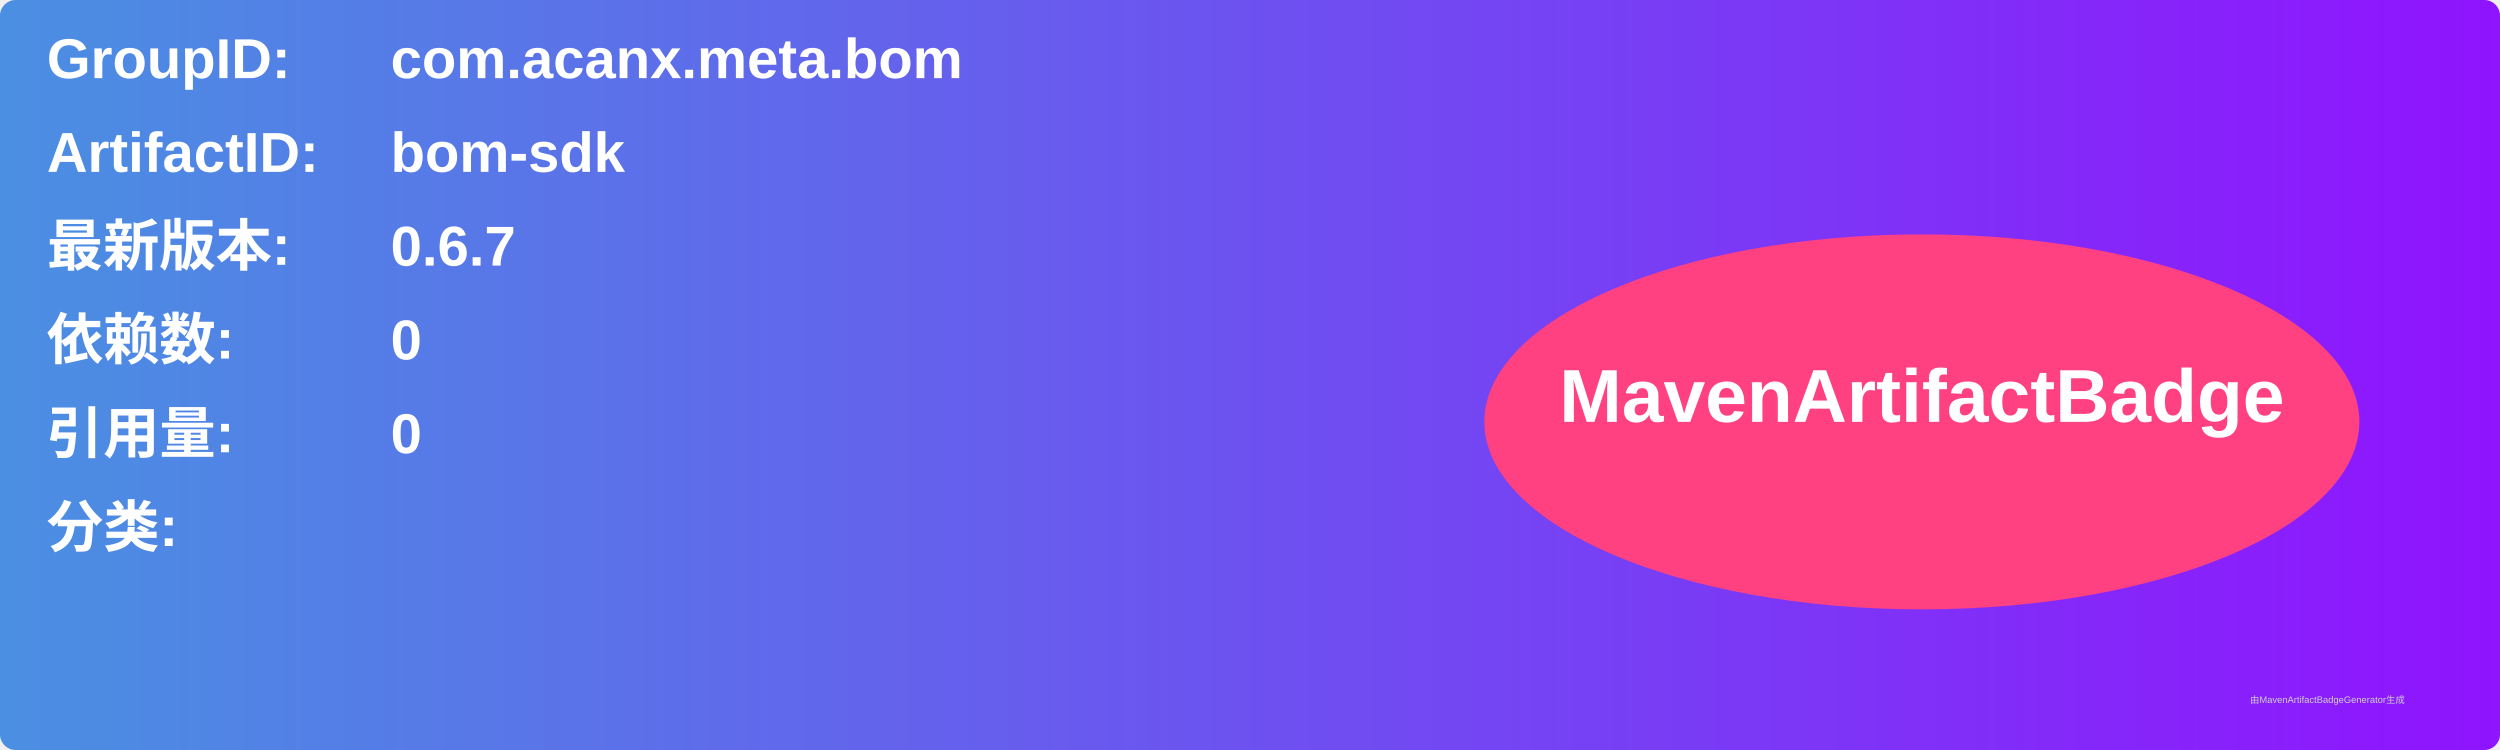
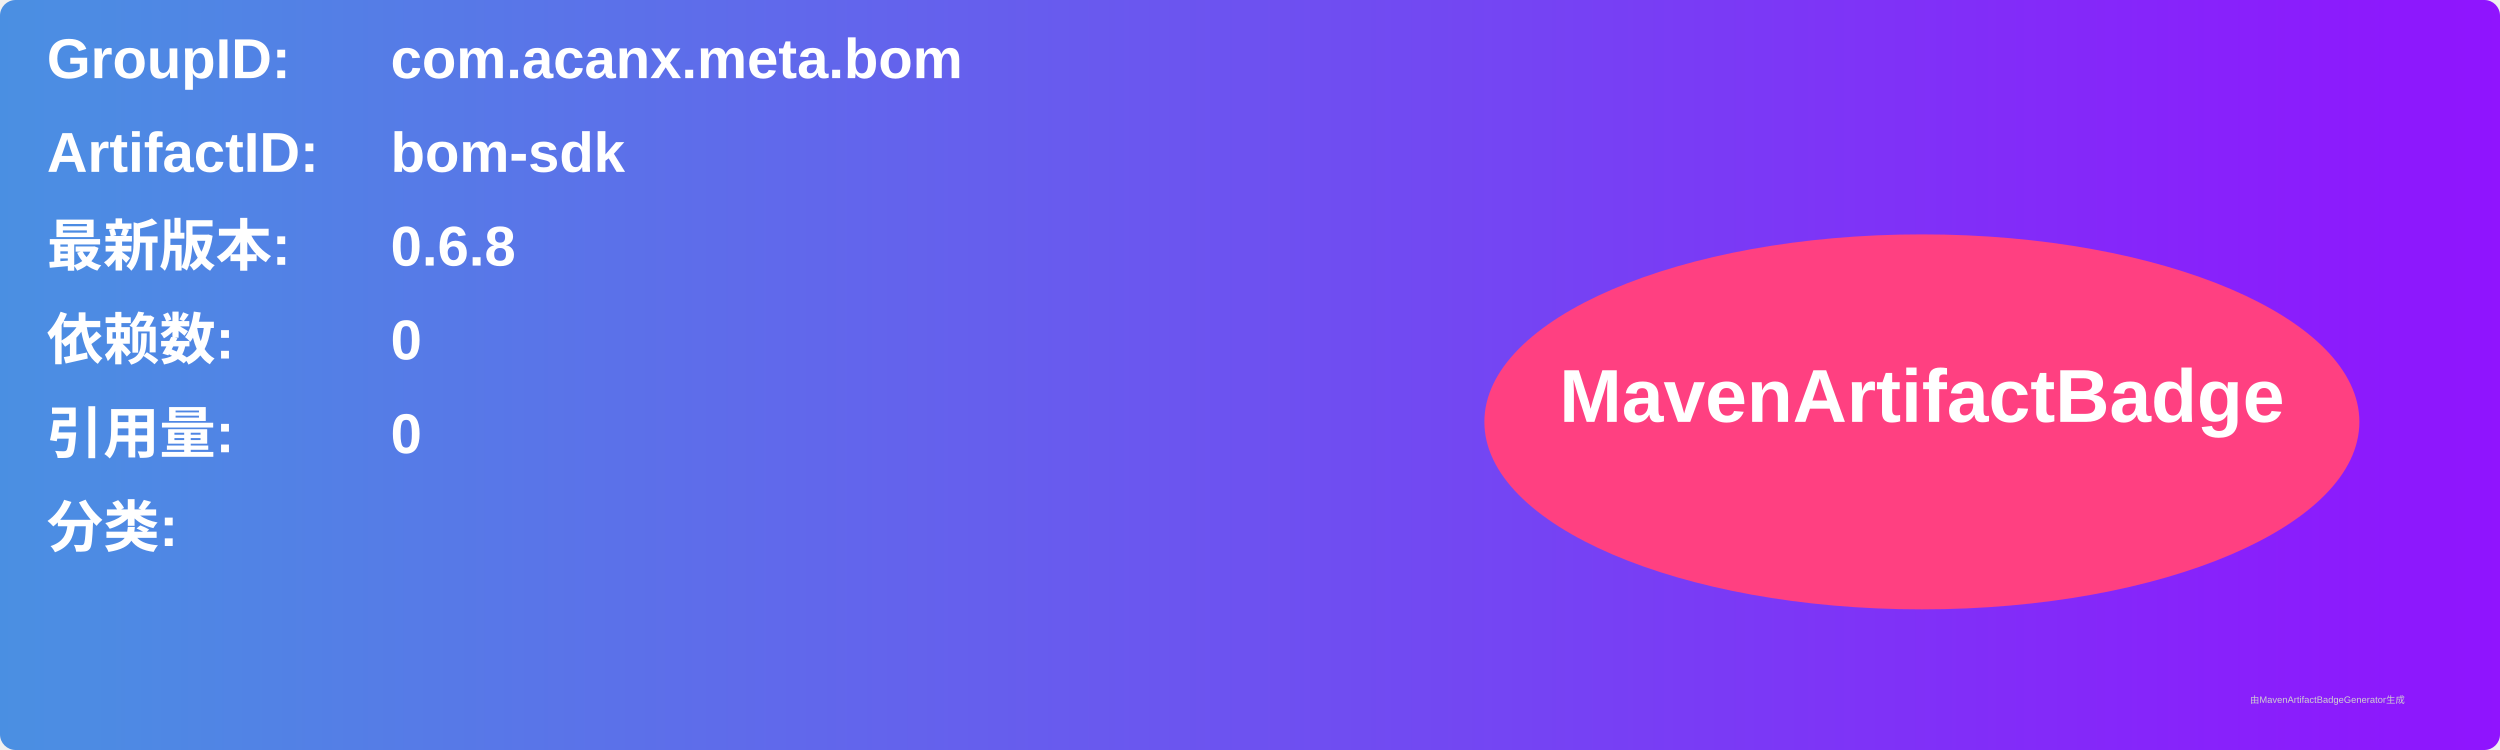
<svg xmlns="http://www.w3.org/2000/svg" width="800" height="240" viewBox="0 0 800 240">
  <linearGradient id="grad" x1="0%" y1="0%" x2="100%" y2="0%">
    <stop offset="0%" stop-color="#4a90e2" />
    <stop offset="100%" stop-color="#9013fe" />
  </linearGradient>
  <rect width="100%" height="100%" rx="5" ry="5" fill="url(#grad)" />
  <g transform="translate(15, 15)">
    <text x="0" y="10" font-family="Arial" font-size="18" fill="white" font-weight="bold" width="260">GroupID:</text>
    <text x="110" y="10" font-family="Arial" font-size="18" fill="white" font-weight="bold" width="460">com.acanx.meta.bom</text>
    <text x="0" y="40" font-family="Arial" font-size="18" fill="white" font-weight="bold" width="260">ArtifactID:</text>
    <text x="110" y="40" font-family="Arial" font-size="18" fill="white" font-weight="bold" width="460">bom-sdk</text>
    <text x="0" y="70" font-family="Arial" font-size="18" fill="white" font-weight="bold">最新版本:</text>
    <text x="110" y="70" font-family="Arial" font-size="18" fill="white" font-weight="bold">
-       <tspan font-weight="bold">0.6.7</tspan>
+       <tspan font-weight="bold">0.6.8</tspan>
    </text>
    <text x="0" y="100" font-family="Arial" font-size="18" fill="white" font-weight="bold">依赖数: </text>
    <text x="110" y="100" font-family="Arial" font-size="18" fill="white">
      <tspan font-weight="bold">0</tspan>
    </text>
    <text x="0" y="130" font-family="Arial" font-size="18" fill="white" font-weight="bold">引用量: </text>
    <text x="110" y="130" font-family="Arial" font-size="18" fill="white">
      <tspan font-weight="bold">0</tspan>
    </text>
    <text x="0" y="160" font-family="Arial" font-size="18" fill="white" font-weight="bold">分类:</text>
    <text x="10" y="190" font-family="Arial" font-size="10" fill="white">
      <tspan font-weight="bold" />
    </text>
    <ellipse cx="600" cy="120" rx="140" ry="60" fill="#ff4081" />
    <text x="600" y="120" text-anchor="middle" font-family="Arial" font-size="24" fill="white" font-weight="bold">MavenArtifactBadge</text>
  </g>
  <text x="720" y="225" font-family="Arial" font-size="3" fill="#d0d0d0">由MavenArtifactBadgeGenerator生成</text>
</svg>
